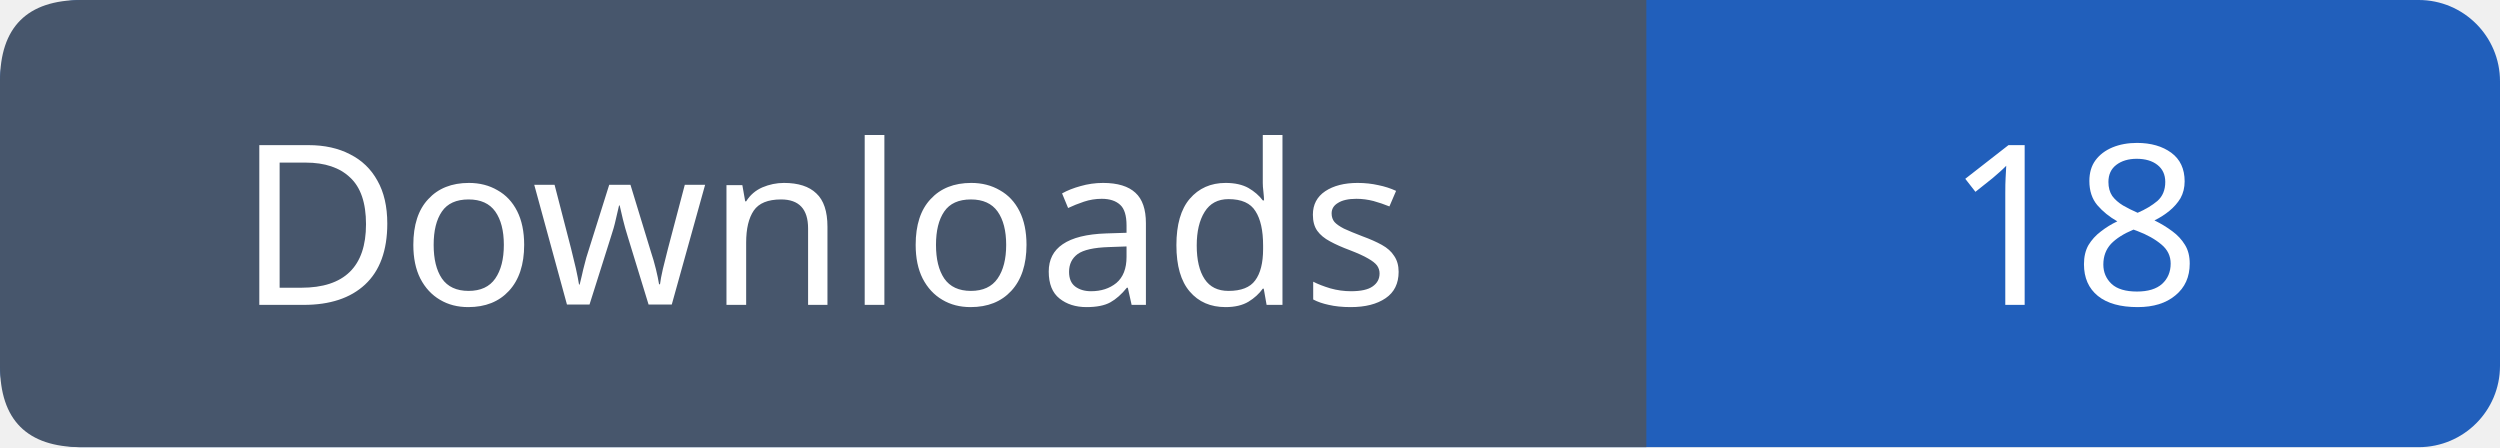
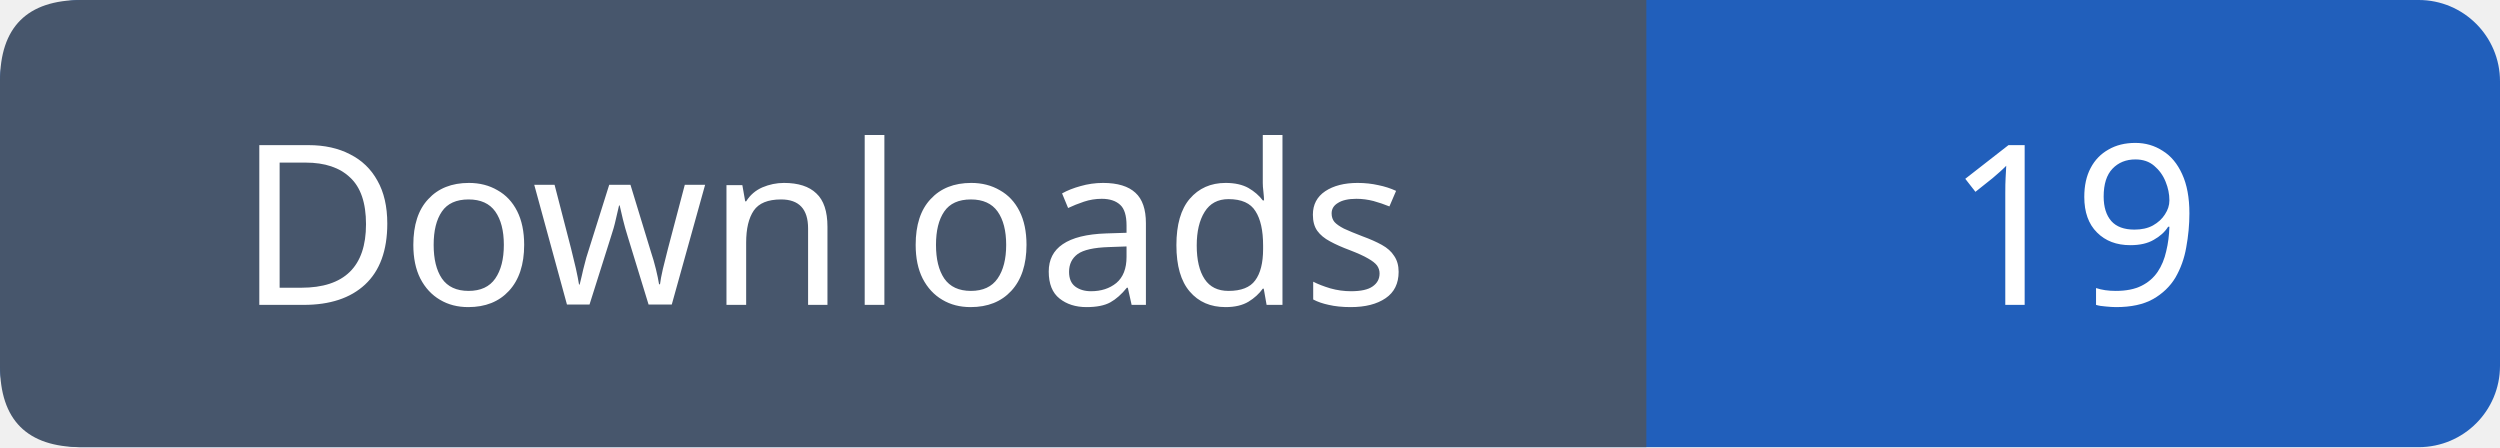
- <svg xmlns="http://www.w3.org/2000/svg" width="123" height="22" role="img" aria-label="Downloads: 18">
+ <svg xmlns="http://www.w3.org/2000/svg" width="123" height="22" role="img" aria-label="Downloads: 19">
  <rect width="123" height="22" rx="4" fill="#215fbb" />
  <path fill="#47566c" d="M4 0h77v22H4q-4 0-4-4V4q0-4 4-4" />
  <g font-family="Verdana,sans-serif" font-size="11" fill="white" text-anchor="middle">
    <text x="40.5" y="15">Downloads</text>
-     <text x="102.0" y="15">18</text>
+     <text x="102.0" y="15">19</text>
  </g>
</svg>
